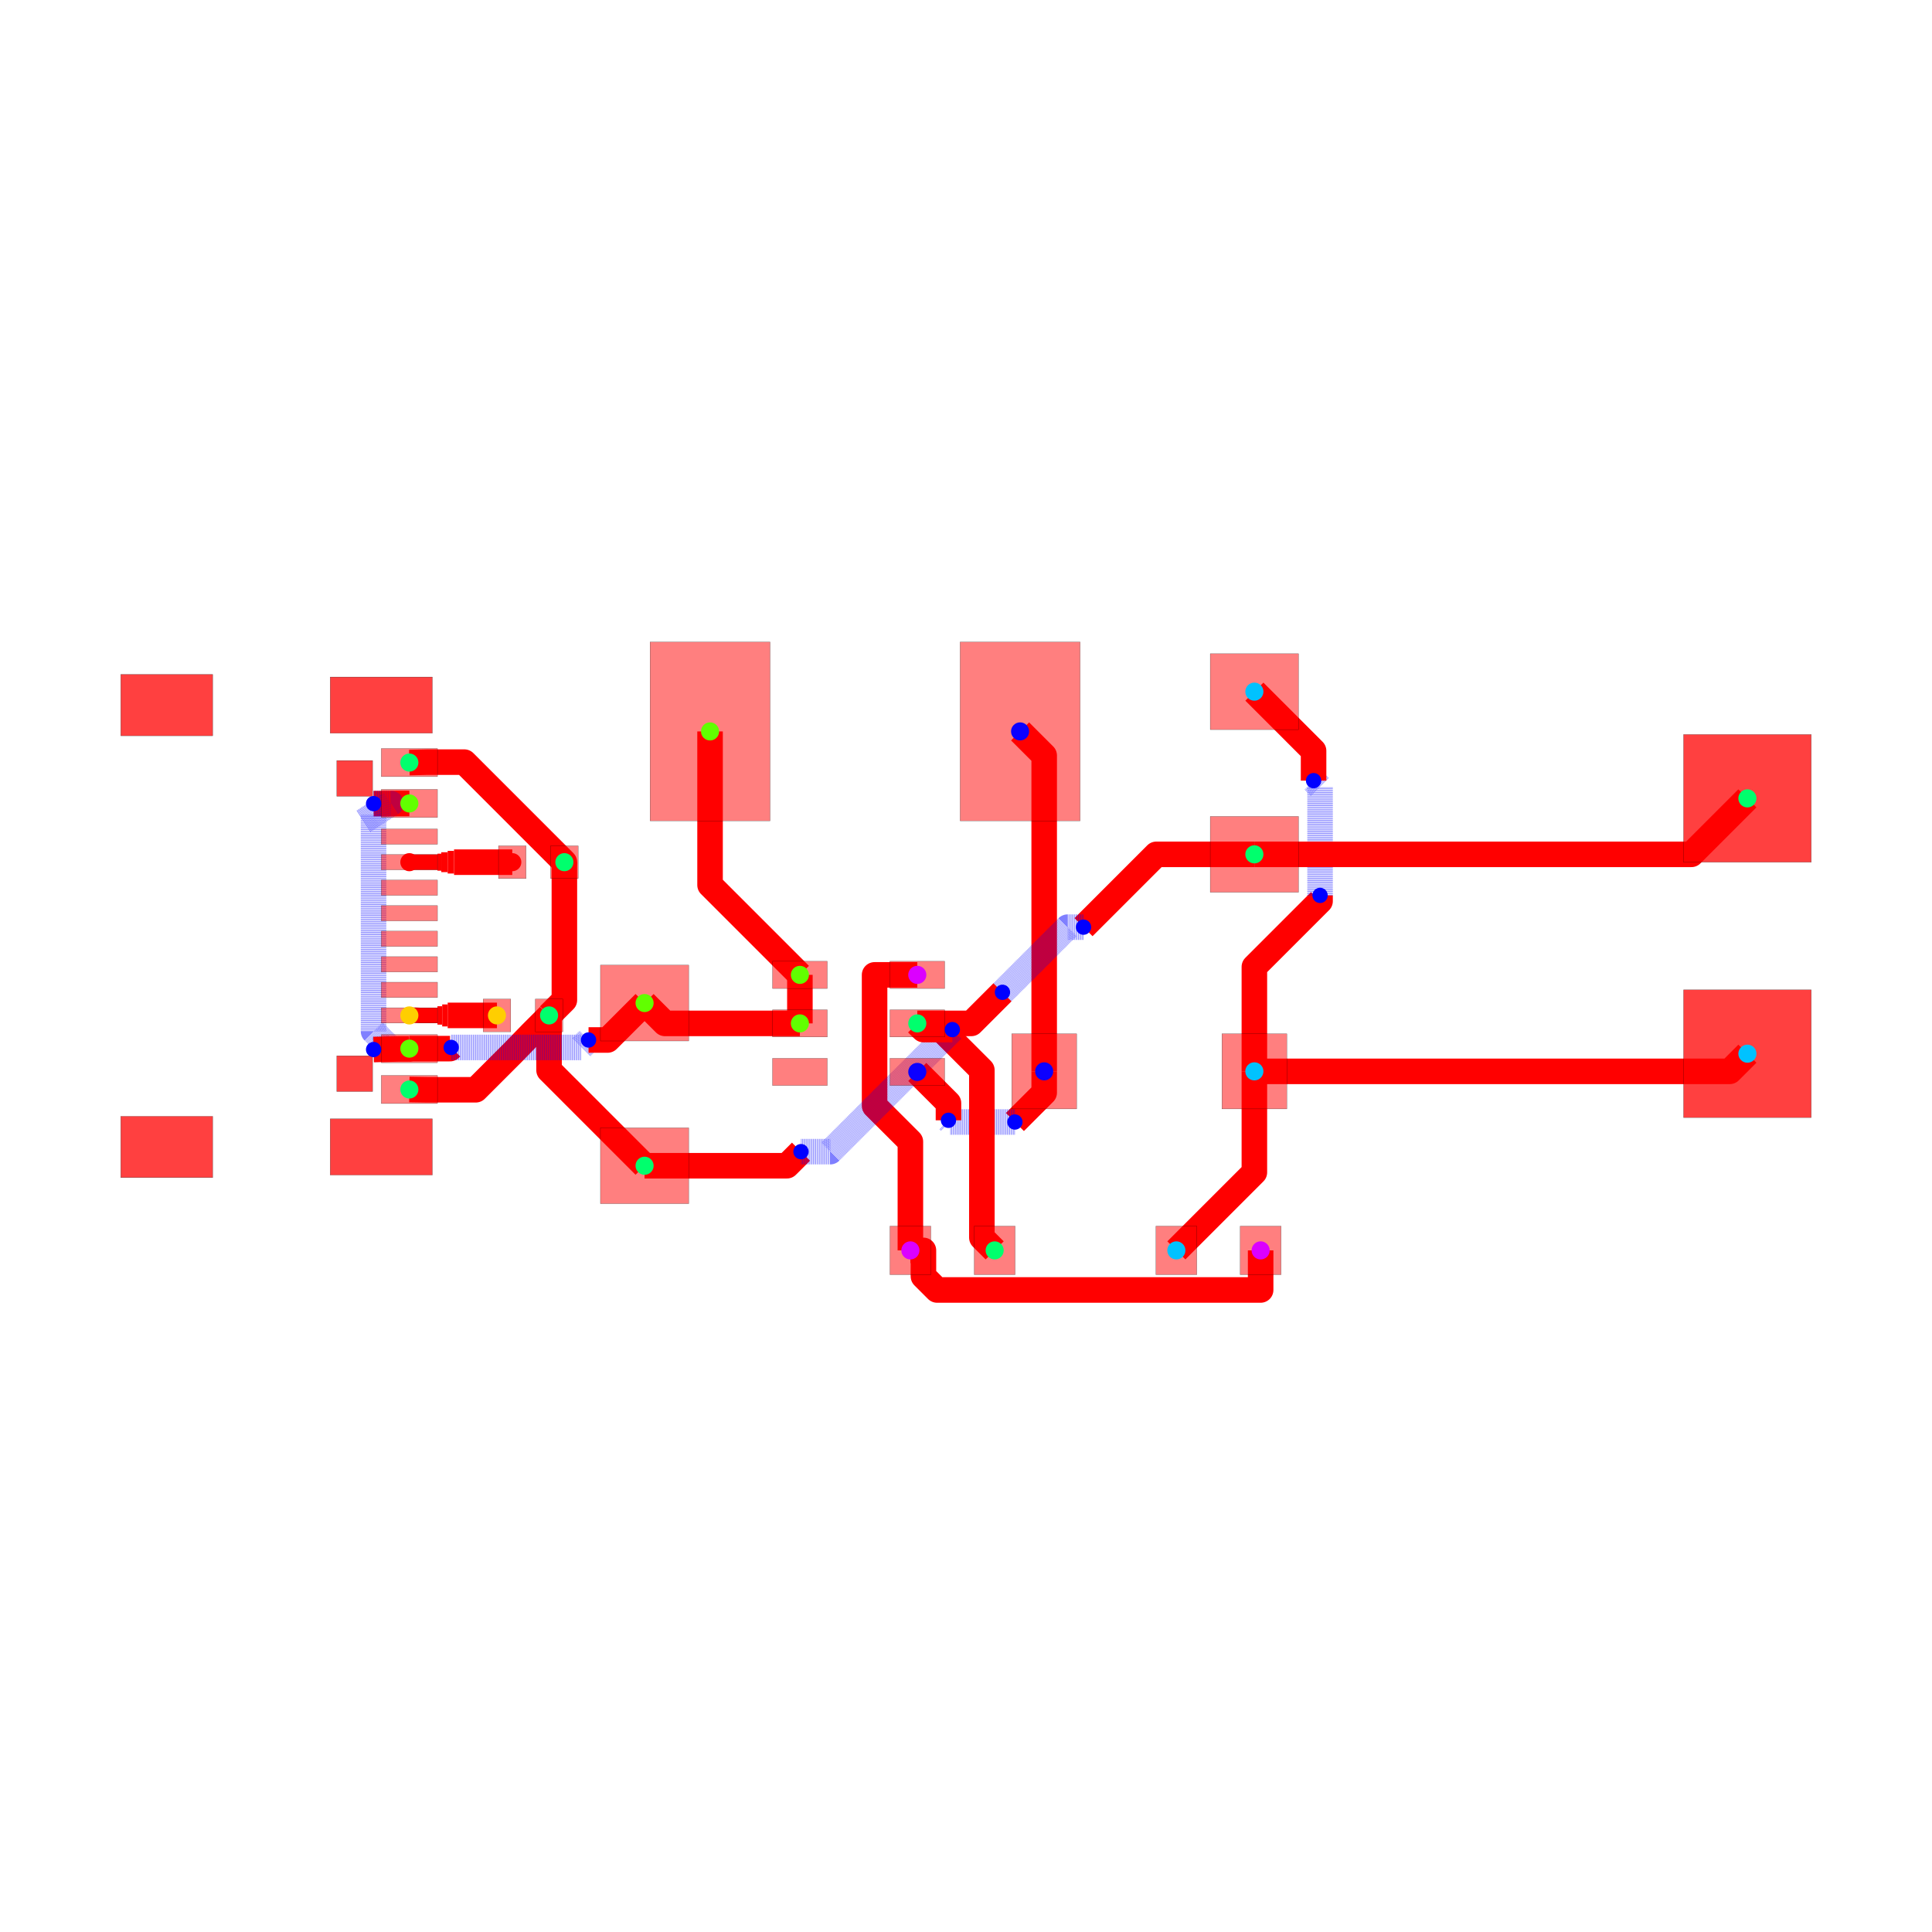
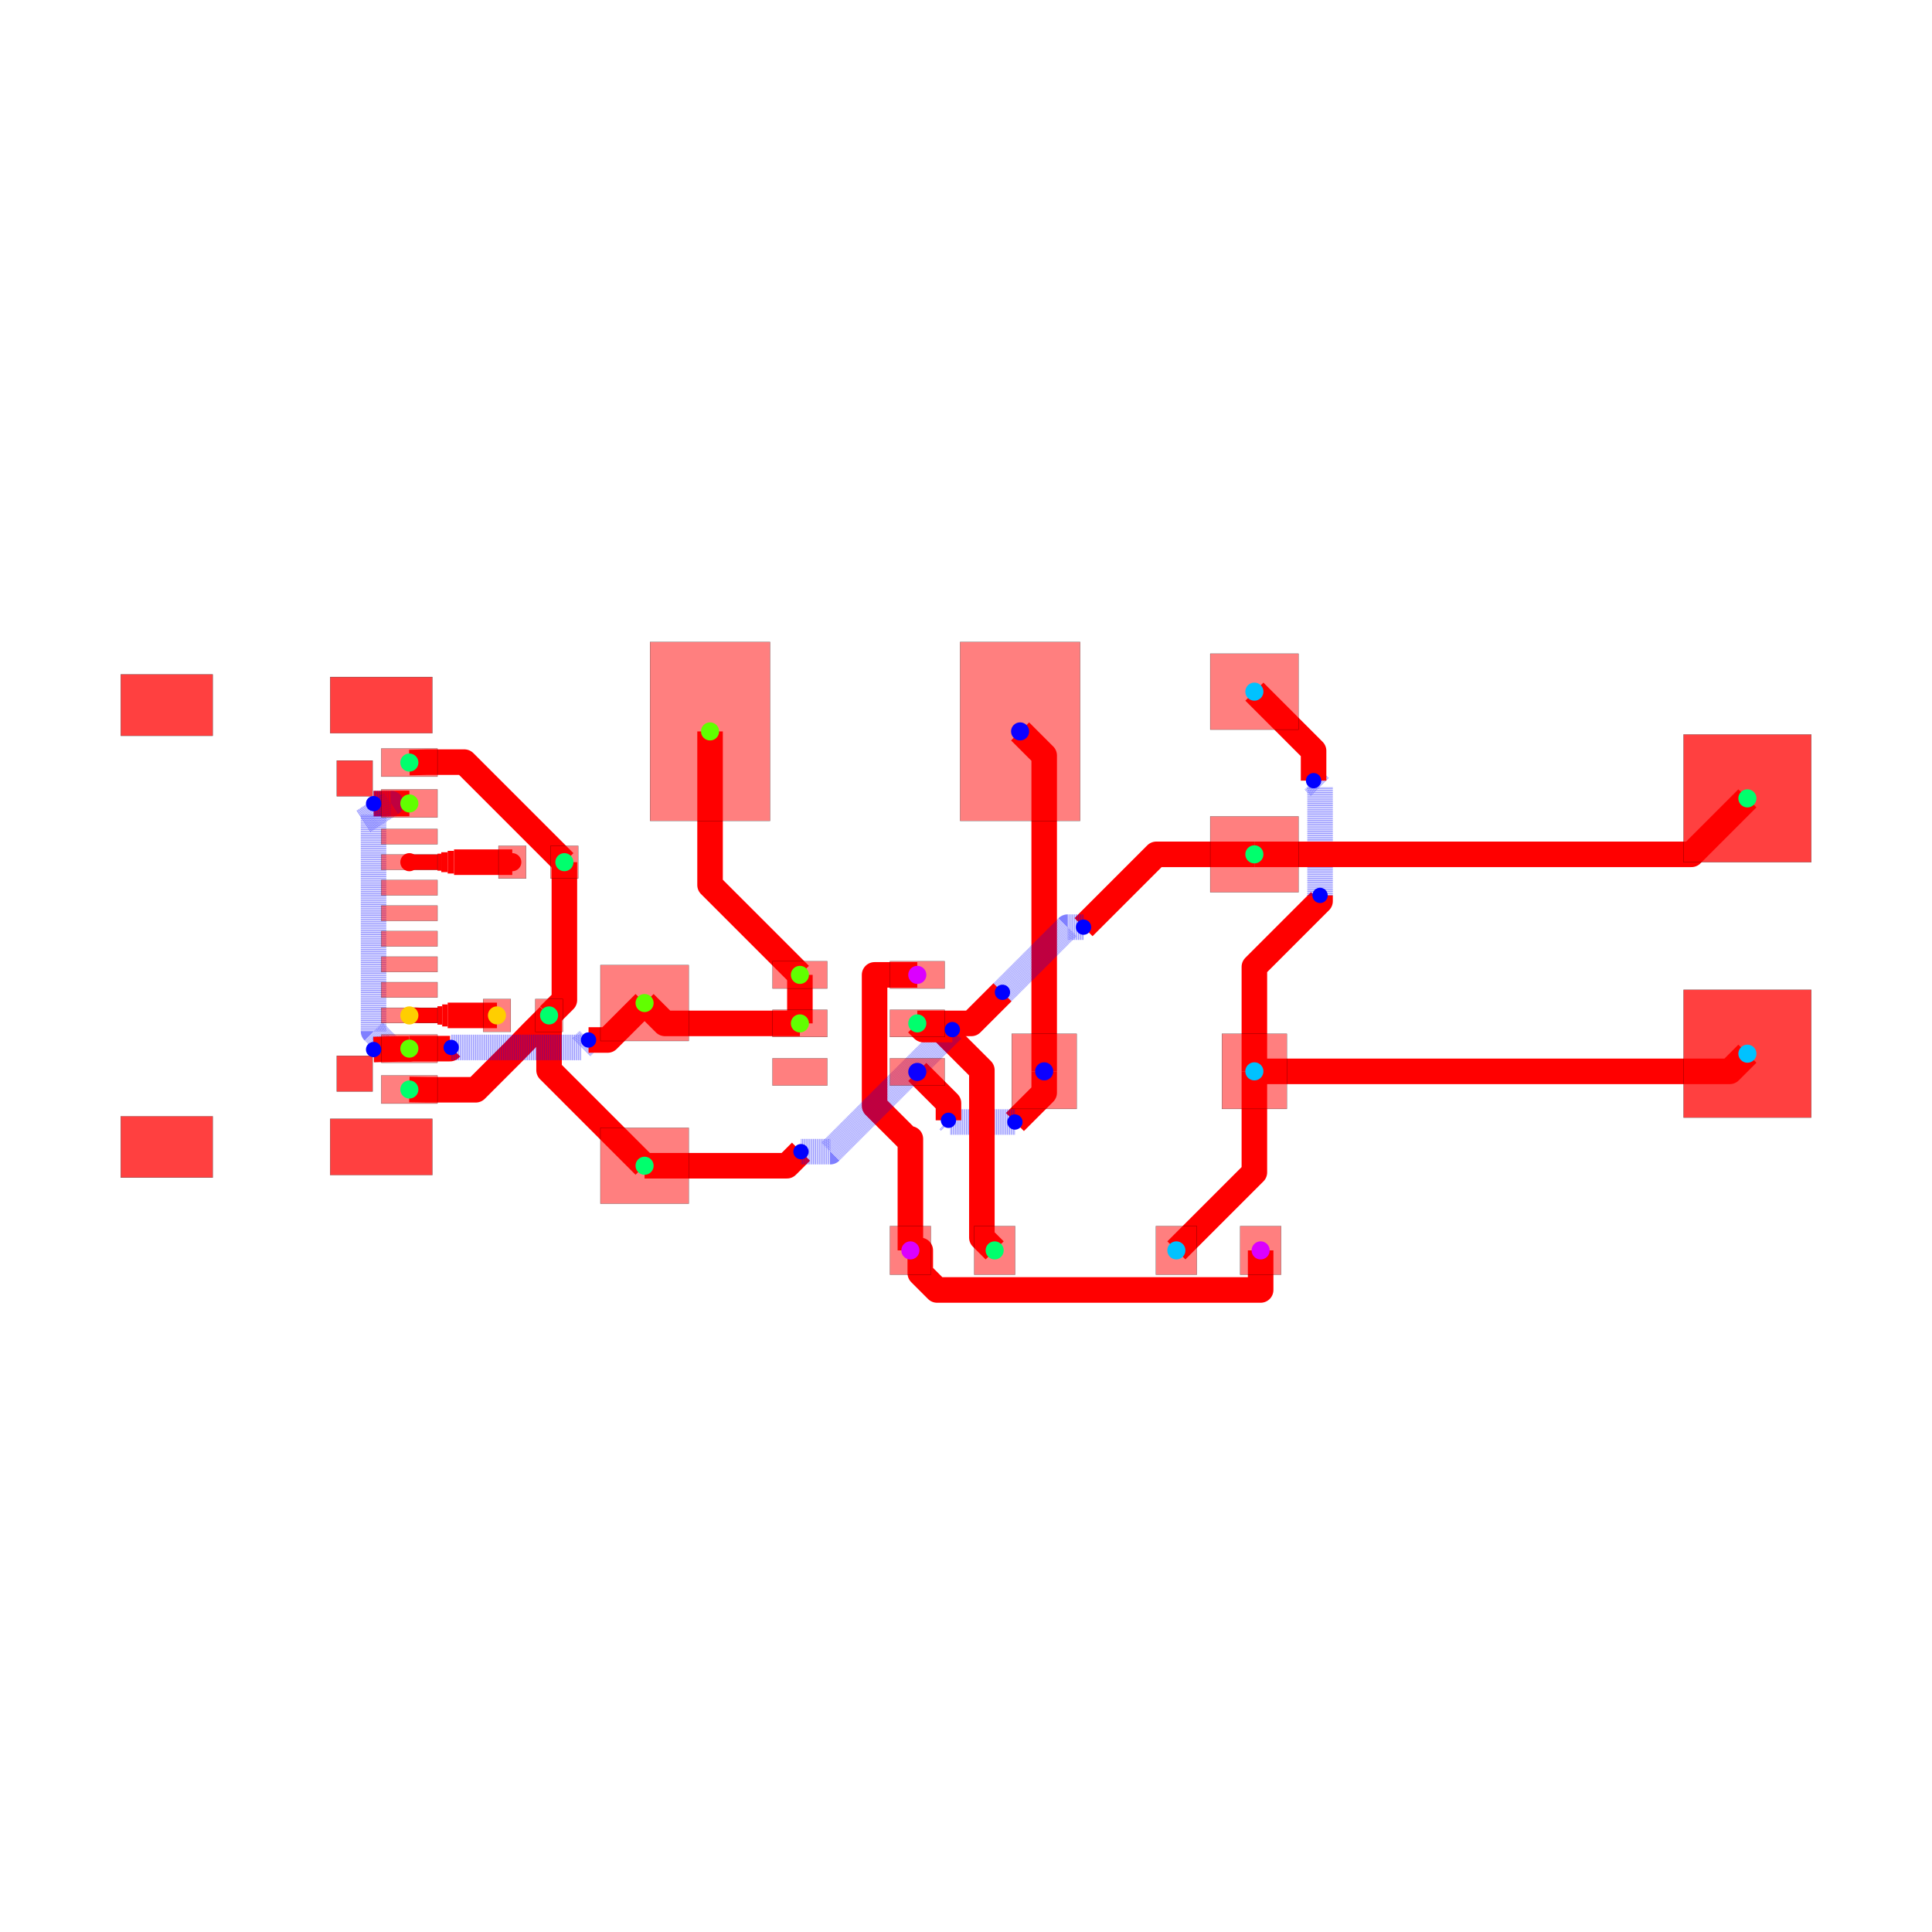
<svg xmlns="http://www.w3.org/2000/svg" width="640" height="640" viewBox="0 0 640 640">
  <rect width="100%" height="100%" fill="white" />
  <g>
-     <polyline data-points="-2.4163099999999993,-6.35 -2.4163099999999993,-4.220707966101015 -3.1171784999999983,-3.5198394661010166 -3.1171784999999983,-0.9563099999999993 -2.2811739999999983,-0.9563099999999993" data-type="line" data-label="" points="301.577,414.207 301.577,378.178 289.717,366.318 289.717,322.941 303.863,322.941" fill="none" stroke="red" stroke-linejoin="round" stroke-width="8.46" />
-   </g>
-   <g>
-     <polyline data-points="-2.4163099999999993,-6.35 -2.1607790344158784,-6.35 -2.1607790344158784,-6.857875555067919 -1.8936535894837974,-7.125000999999999 -0.13585696420884297,-7.125000999999999 2.1140009621638205,-7.125000999999999 4.440690000000002,-7.125000999999999 4.440690000000002,-6.35" data-type="line" data-label="" points="301.577,414.207 305.9,414.207 305.9,422.801 310.42,427.321 340.164,427.321 378.234,427.321 417.604,427.321 417.604,414.207" fill="none" stroke="red" stroke-linejoin="round" stroke-width="8.46" />
+     <polyline data-points="-2.4163099999999993,-6.35 -2.4163099999999993,-4.167296546130274 -2.469721419970741,-4.167296546130274 -3.1171784999999983,-3.5198394661010166 -3.1171784999999983,-0.9563099999999993 -2.2811739999999983,-0.9563099999999993" data-type="line" data-label="" points="301.577,414.207 301.577,377.274 300.673,377.274 289.717,366.318 289.717,322.941 303.863,322.941" fill="none" stroke="red" stroke-linejoin="round" stroke-width="8.46" />
+   </g>
+   <g>
+     <polyline data-points="-2.4163099999999993,-6.35 -2.222683971012965,-6.35 -2.222683971012965,-6.7959706184708315 -1.8936535894837974,-7.125000999999999 -0.13585696420884297,-7.125000999999999 2.1140009621638205,-7.125000999999999 4.440690000000002,-7.125000999999999 4.440690000000002,-6.35" data-type="line" data-label="" points="301.577,414.207 304.853,414.207 304.853,421.754 310.42,427.321 340.164,427.321 378.234,427.321 417.604,427.321 417.604,414.207" fill="none" stroke="red" stroke-linejoin="round" stroke-width="8.46" />
  </g>
  <g>
    <polyline data-points="0.20320000000000205,-2.8447999999999993 0.20320000000000205,-3.2633993543990125 -0.37026397174679476,-3.836863326145809" data-type="line" data-label="" points="345.901,354.896 345.901,361.979 336.198,371.683" fill="none" stroke="red" stroke-linejoin="round" stroke-width="8.46" />
  </g>
  <g>
    <polyline data-points="-0.37026397174679476,-3.836863326145809 -1.636860676071799,-3.836863326145809 -1.6707240022176082,-3.803" data-type="line" data-label="" points="336.198,371.683 314.766,371.683 314.193,371.11" fill="none" stroke="rgba(0,0,255,0.5)" stroke-linejoin="round" stroke-width="8.46" stroke-dasharray="0.2 0.2" />
  </g>
  <g>
    <polyline data-points="-1.6707240022176082,-3.803 -1.6707240022176082,-3.466679997782389 -2.2811739999999983,-2.856229999999999" data-type="line" data-label="" points="314.193,371.11 314.193,365.419 303.863,355.089" fill="none" stroke="red" stroke-linejoin="round" stroke-width="8.46" />
  </g>
  <g>
    <polyline data-points="0.20320000000000205,-2.8447999999999993 0.20320000000000205,3.3384489999999998 -0.2683509999999987,3.8100000000000005" data-type="line" data-label="" points="345.901,354.896 345.901,250.269 337.922,242.29" fill="none" stroke="red" stroke-linejoin="round" stroke-width="8.46" />
  </g>
  <g>
    <polyline data-points="4.318000000000001,-2.8447999999999993 4.318000000000001,-4.822690000000001 2.7906900000000023,-6.35" data-type="line" data-label="" points="415.528,354.896 415.528,388.364 389.684,414.207" fill="none" stroke="red" stroke-linejoin="round" stroke-width="8.46" />
  </g>
  <g>
    <polyline data-points="4.318000000000001,-2.8447999999999993 4.318000000000001,-0.7987952881389204 5.604,0.4872047118610783 5.604,0.6" data-type="line" data-label="" points="415.528,354.896 415.528,320.276 437.288,298.515 437.288,296.607" fill="none" stroke="red" stroke-linejoin="round" stroke-width="8.46" />
  </g>
  <g>
    <polyline data-points="5.604,0.6 5.604,2.7190000000000003 5.477,2.846" data-type="line" data-label="" points="437.288,296.607 437.288,260.751 435.139,258.602" fill="none" stroke="rgba(0,0,255,0.5)" stroke-linejoin="round" stroke-width="8.46" stroke-dasharray="0.2 0.2" />
  </g>
  <g>
    <polyline data-points="5.477,2.846 5.477,3.4295100000000005 4.3180000000000005,4.58851" data-type="line" data-label="" points="435.139,258.602 435.139,248.729 415.528,229.117" fill="none" stroke="red" stroke-linejoin="round" stroke-width="8.46" />
  </g>
  <g>
    <polyline data-points="4.318000000000001,-2.8447999999999993 13.62456,-2.8447999999999993 13.97,-2.49936" data-type="line" data-label="" points="415.528,354.896 573.004,354.896 578.849,349.051" fill="none" stroke="red" stroke-linejoin="round" stroke-width="8.46" />
  </g>
  <g>
    <polyline data-points="-9.19,1.25 -9.19,-1.4499999999999993 -9.49,-1.75" data-type="line" data-label="" points="186.959,285.608 186.959,331.295 181.883,336.371" fill="none" stroke="red" stroke-linejoin="round" stroke-width="8.46" />
  </g>
  <g>
-     <polyline data-points="-9.49,-1.75 -9.49,-1.760171326659468 -9.835780921179346,-2.1059522478388137 -10.186784375432005,-2.467280652292972 -10.92509717130779,-3.2055934481687576 -11.875848026197898,-3.2055934481687576 -12.22497245,-3.200019" data-type="line" data-label="" points="181.883,336.371 181.883,336.543 176.032,342.394 170.093,348.508 157.6,361.001 141.512,361.001 135.604,360.907" fill="none" stroke="red" stroke-linejoin="round" stroke-width="8.46" />
+     <polyline data-points="-9.49,-1.75 -9.49,-1.7601818136169047 -9.490010486957438,-1.7601818136169047 -9.835780921179346,-2.1059522478388137 -10.186784375432005,-2.467280652292972 -10.925078197295438,-3.2055744741564043 -11.877036357478332,-3.2055744741564043 -12.22497245,-3.200019" data-type="line" data-label="" points="181.883,336.371 181.883,336.543 181.883,336.543 176.032,342.394 170.093,348.508 157.6,361.001 141.492,361.001 135.604,360.907" fill="none" stroke="red" stroke-linejoin="round" stroke-width="8.46" />
  </g>
  <g>
    <polyline data-points="-9.49,-1.75 -9.49,-2.8226499999999968 -7.619999999999997,-4.6926499999999995" data-type="line" data-label="" points="181.883,336.371 181.883,354.521 213.525,386.164" fill="none" stroke="red" stroke-linejoin="round" stroke-width="8.46" />
  </g>
  <g>
-     <polyline data-points="-9.19,1.25 -9.543553390593273,1.6035533905932737 -9.19,1.25 -9.897106781186547,1.9571067811865475 -11.148573719759366,3.2085737197593653 -11.877507147450707,3.2085737197593653 -12.22497245,3.200019" data-type="line" data-label="" points="186.959,285.608 180.977,279.626 186.959,285.608 174.994,273.643 153.818,252.467 141.484,252.467 135.604,252.612" fill="none" stroke="red" stroke-linejoin="round" stroke-width="8.46" />
-   </g>
-   <g>
-     <polyline data-points="-0.7663099999999996,-6.35 -1.0168890744524879,-6.099420925547511 -1.0168890744524879,-2.8212888312577116 -1.8527940345432499,-1.9853838711669498 -2.2020601288330477,-1.9853838711669498 -2.2811739999999983,-1.9062699999999992" data-type="line" data-label="" points="329.496,414.207 325.256,409.967 325.256,354.498 311.112,340.354 305.202,340.354 303.863,339.015" fill="none" stroke="red" stroke-linejoin="round" stroke-width="8.46" />
+     <polyline data-points="-9.19,1.25 -9.542987931352021,1.6029879313520219 -9.897106781186547,1.9571067811865475 -11.148568188462647,3.208568188462648 -11.877731810998032,3.208568188462648 -12.22497245,3.200019" data-type="line" data-label="" points="186.959,285.608 180.986,279.635 174.994,273.643 153.818,252.467 141.48,252.467 135.604,252.612" fill="none" stroke="red" stroke-linejoin="round" stroke-width="8.46" />
+   </g>
+   <g>
+     <polyline data-points="-0.7663099999999996,-6.35 -1.0168890744524879,-6.099420925547511 -1.0168890744524879,-2.8212888312577116 -1.825817914372223,-2.012359991337976 -2.1750840086620213,-2.012359991337976 -2.2811739999999983,-1.9062699999999992" data-type="line" data-label="" points="329.496,414.207 325.256,409.967 325.256,354.498 311.568,340.81 305.658,340.81 303.863,339.015" fill="none" stroke="red" stroke-linejoin="round" stroke-width="8.46" />
  </g>
  <g>
    <polyline data-points="-7.619999999999997,-4.6926499999999995 -4.83365,-4.6926499999999995 -4.558,-4.417" data-type="line" data-label="" points="213.525,386.164 260.673,386.164 265.337,381.499" fill="none" stroke="red" stroke-linejoin="round" stroke-width="8.46" />
  </g>
  <g>
    <polyline data-points="-4.558,-4.417 -3.9844355332539494,-4.417 -1.5951691133325538,-2.0277335800786043" data-type="line" data-label="" points="265.337,381.499 275.042,381.499 315.471,341.071" fill="none" stroke="rgba(0,0,255,0.5)" stroke-linejoin="round" stroke-width="8.46" stroke-dasharray="0.2 0.2" />
  </g>
  <g>
    <polyline data-points="-1.5951691133325538,-2.0277335800786043 -2.1597104199213932,-2.0277335800786043 -2.2811739999999983,-1.9062699999999992" data-type="line" data-label="" points="315.471,341.071 305.918,341.071 303.863,339.015" fill="none" stroke="red" stroke-linejoin="round" stroke-width="8.46" />
  </g>
  <g>
    <polyline data-points="4.3180000000000005,1.4033499999999999 2.3983499999999998,1.4033499999999999 0.973,-0.022" data-type="line" data-label="" points="415.528,283.013 383.045,283.013 358.927,307.132" fill="none" stroke="red" stroke-linejoin="round" stroke-width="8.46" />
  </g>
  <g>
    <polyline data-points="0.973,-0.022 0.6617136735477935,-0.022 -0.6139058381929574,-1.297619511740751" data-type="line" data-label="" points="358.927,307.132 353.66,307.132 332.075,328.716" fill="none" stroke="rgba(0,0,255,0.5)" stroke-linejoin="round" stroke-width="8.46" stroke-dasharray="0.2 0.2" />
  </g>
  <g>
    <polyline data-points="-0.6139058381929574,-1.297619511740751 -1.2225563264522057,-1.9062699999999992 -2.2811739999999983,-1.9062699999999992" data-type="line" data-label="" points="332.075,328.716 321.776,339.015 303.863,339.015" fill="none" stroke="red" stroke-linejoin="round" stroke-width="8.46" />
  </g>
  <g>
    <polyline data-points="4.3180000000000005,1.4033499999999999 12.873990000000001,1.4033499999999999 13.97,2.49936" data-type="line" data-label="" points="415.528,283.013 560.303,283.013 578.849,264.468" fill="none" stroke="red" stroke-linejoin="round" stroke-width="8.46" />
  </g>
  <g>
    <polyline data-points="-4.5793659999999985,-1.9062699999999992 -4.5793659999999985,-0.9563099999999991" data-type="line" data-label="" points="264.975,339.015 264.975,322.941" fill="none" stroke="red" stroke-linejoin="round" stroke-width="8.46" />
  </g>
  <g>
    <polyline data-points="-4.5793659999999985,-1.9062699999999992 -7.221219999999998,-1.9062699999999992 -7.619999999999997,-1.5074899999999996" data-type="line" data-label="" points="264.975,339.015 220.273,339.015 213.525,332.267" fill="none" stroke="red" stroke-linejoin="round" stroke-width="8.46" />
  </g>
  <g>
-     <polyline data-points="-12.22497245,-2.400173 -11.475019120471217,-2.400173 -11.429173,-2.400173 -11.406,-2.377" data-type="line" data-label="" points="135.604,347.373 148.294,347.373 149.07,347.373 149.462,346.98" fill="none" stroke="red" stroke-linejoin="round" stroke-width="8.46" />
+     <polyline data-points="-12.22497245,-2.400173 -11.474972450221301,-2.400173 -11.429173,-2.400173 -11.406,-2.377" data-type="line" data-label="" points="135.604,347.373 148.295,347.373 149.07,347.373 149.462,346.98" fill="none" stroke="red" stroke-linejoin="round" stroke-width="8.46" />
  </g>
  <g>
    <polyline data-points="-11.406,-2.377 -8.863,-2.377 -8.717,-2.231" data-type="line" data-label="" points="149.462,346.98 192.492,346.98 194.963,344.51" fill="none" stroke="rgba(0,0,255,0.5)" stroke-linejoin="round" stroke-width="8.46" stroke-dasharray="0.2 0.2" />
  </g>
  <g>
    <polyline data-points="-8.717,-2.231 -8.343509999999998,-2.231 -7.619999999999997,-1.5074899999999996" data-type="line" data-label="" points="194.963,344.51 201.283,344.51 213.525,332.267" fill="none" stroke="red" stroke-linejoin="round" stroke-width="8.46" />
  </g>
  <g>
    <polyline data-points="-12.22497245,2.399919 -12.473776634794818,2.399919 -12.474969603634491,2.3987260311603267 -12.924973033671547,2.3965786464322383" data-type="line" data-label="" points="135.604,266.15 131.394,266.15 131.374,266.171 123.76,266.207" fill="none" stroke="red" stroke-linejoin="round" stroke-width="8.46" />
  </g>
  <g>
    <polyline data-points="-12.924973033671547,2.3965786464322383 -12.583564834999429,2.398207822351658 -13.126597282207788,2.047954884475898 -12.925851832778736,2.1774345938177166 -12.925851832778736,-2.0631029721644865 -12.601222841760492,-2.3877319631827305 -12.924972349999999,-2.4178678535760527" data-type="line" data-label="" points="123.76,266.207 129.537,266.179 120.348,272.106 123.745,269.915 123.745,341.669 129.238,347.162 123.76,347.672" fill="none" stroke="rgba(0,0,255,0.5)" stroke-linejoin="round" stroke-width="8.46" stroke-dasharray="0.2 0.2" />
  </g>
  <g>
    <polyline data-points="-12.924972349999999,-2.4178678535760527 -12.425916003500117,-2.405252524663127 -12.230051974663127,-2.405252524663127 -12.22497245,-2.400173" data-type="line" data-label="" points="123.76,347.672 132.204,347.459 135.518,347.459 135.604,347.373" fill="none" stroke="red" stroke-linejoin="round" stroke-width="8.46" />
  </g>
  <g>
    <polyline data-points="-6.338188999999998,3.8100000000000005 -6.338188999999998,0.8025130000000005 -4.5793659999999985,-0.9563099999999991" data-type="line" data-label="" points="235.214,242.29 235.214,293.18 264.975,322.941" fill="none" stroke="red" stroke-linejoin="round" stroke-width="8.46" />
  </g>
  <g>
    <polyline data-points="-10.51,-1.75 -11.3675,-1.75 -11.4746875,-1.75" data-type="line" data-label="" points="164.623,336.371 150.114,336.371 148.3,336.371" fill="none" stroke="red" stroke-linejoin="round" stroke-width="8.46" />
  </g>
  <g>
    <polyline data-points="-11.4746875,-1.75 -11.581875,-1.75" data-type="line" data-label="" points="148.3,336.371 146.486,336.371" fill="none" stroke="red" stroke-linejoin="round" stroke-width="7.281" />
  </g>
  <g>
    <polyline data-points="-11.581875,-1.75 -11.6750011,-1.75" data-type="line" data-label="" points="146.486,336.371 144.91,336.371" fill="none" stroke="red" stroke-linejoin="round" stroke-width="6.101" />
  </g>
  <g>
    <polyline data-points="-11.6750011,-1.75 -11.6890625,-1.75 -11.79625,-1.75 -11.903437499999999,-1.75 -12.010625,-1.75 -12.116234471522043,-1.744950253601316 -12.225,-1.75 -12.22497245,-1.7501869999999997" data-type="line" data-label="" points="144.91,336.371 144.673,336.371 142.859,336.371 141.045,336.371 139.231,336.371 137.444,336.286 135.604,336.371 135.604,336.374" fill="none" stroke="red" stroke-linejoin="round" stroke-width="5.076" />
  </g>
  <g>
    <polyline data-points="-10.209999999999999,1.25 -11.225,1.25 -11.35,1.25" data-type="line" data-label="" points="169.7,285.608 152.525,285.608 150.41,285.608" fill="none" stroke="red" stroke-linejoin="round" stroke-width="8.46" />
  </g>
  <g>
    <polyline data-points="-11.35,1.25 -11.475,1.25" data-type="line" data-label="" points="150.41,285.608 148.295,285.608" fill="none" stroke="red" stroke-linejoin="round" stroke-width="7.52" />
  </g>
  <g>
    <polyline data-points="-11.475,1.25 -11.6,1.25" data-type="line" data-label="" points="148.295,285.608 146.18,285.608" fill="none" stroke="red" stroke-linejoin="round" stroke-width="6.58" />
  </g>
  <g>
    <polyline data-points="-11.6,1.25 -11.6750011,1.25" data-type="line" data-label="" points="146.18,285.608 144.91,285.608" fill="none" stroke="red" stroke-linejoin="round" stroke-width="5.64" />
  </g>
  <g>
    <polyline data-points="-11.6750011,1.25 -11.725,1.25 -11.85,1.25 -11.975,1.25 -12.1,1.25 -12.225,1.25 -12.22497245,1.2498070000000001" data-type="line" data-label="" points="144.91,285.608 144.064,285.608 141.949,285.608 139.834,285.608 137.719,285.608 135.604,285.608 135.604,285.611" fill="none" stroke="red" stroke-linejoin="round" stroke-width="5.076" />
  </g>
  <g>
    <rect data-type="rect" data-label="top source_net_1" data-x="-12.22497245" data-y="3.200019" x="126.298" y="247.958" width="18.613" height="9.307" fill="rgba(255,0,0,0.5)" stroke="black" stroke-width="0.059" />
  </g>
  <g>
    <rect data-type="rect" data-label="top source_net_0" data-x="-12.22497245" data-y="2.399919" x="126.298" y="261.497" width="18.613" height="9.307" fill="rgba(255,0,0,0.5)" stroke="black" stroke-width="0.059" />
  </g>
  <g>
    <rect data-type="rect" data-label="top" data-x="-12.22497245" data-y="1.7499330000000002" x="126.298" y="274.611" width="18.613" height="5.076" fill="rgba(255,0,0,0.5)" stroke="black" stroke-width="0.059" />
  </g>
  <g>
    <rect data-type="rect" data-label="top source_trace_4" data-x="-12.22497245" data-y="1.2498070000000001" x="126.298" y="283.073" width="18.613" height="5.076" fill="rgba(255,0,0,0.5)" stroke="black" stroke-width="0.059" />
  </g>
  <g>
    <rect data-type="rect" data-label="top" data-x="-12.22497245" data-y="0.7499350000000001" x="126.298" y="291.532" width="18.613" height="5.076" fill="rgba(255,0,0,0.5)" stroke="black" stroke-width="0.059" />
  </g>
  <g>
    <rect data-type="rect" data-label="top" data-x="-12.22497245" data-y="0.2500630000000001" x="126.298" y="299.99" width="18.613" height="5.076" fill="rgba(255,0,0,0.5)" stroke="black" stroke-width="0.059" />
  </g>
  <g>
    <rect data-type="rect" data-label="top" data-x="-12.22497245" data-y="-0.25006299999999987" x="126.298" y="308.452" width="18.613" height="5.076" fill="rgba(255,0,0,0.5)" stroke="black" stroke-width="0.059" />
  </g>
  <g>
    <rect data-type="rect" data-label="top" data-x="-12.22497245" data-y="-0.7499349999999999" x="126.298" y="316.911" width="18.613" height="5.076" fill="rgba(255,0,0,0.5)" stroke="black" stroke-width="0.059" />
  </g>
  <g>
    <rect data-type="rect" data-label="top" data-x="-12.22497245" data-y="-1.2500609999999999" x="126.298" y="325.373" width="18.613" height="5.076" fill="rgba(255,0,0,0.5)" stroke="black" stroke-width="0.059" />
  </g>
  <g>
    <rect data-type="rect" data-label="top source_trace_6" data-x="-12.22497245" data-y="-1.7501869999999997" x="126.298" y="333.836" width="18.613" height="5.076" fill="rgba(255,0,0,0.5)" stroke="black" stroke-width="0.059" />
  </g>
  <g>
    <rect data-type="rect" data-label="top source_net_0" data-x="-12.22497245" data-y="-2.400173" x="126.298" y="342.719" width="18.613" height="9.307" fill="rgba(255,0,0,0.5)" stroke="black" stroke-width="0.059" />
  </g>
  <g>
    <rect data-type="rect" data-label="top source_net_1" data-x="-12.22497245" data-y="-3.200019" x="126.298" y="356.253" width="18.613" height="9.307" fill="rgba(255,0,0,0.5)" stroke="black" stroke-width="0.059" />
  </g>
  <g>
    <rect data-type="rect" data-label="top source_trace_4" data-x="-10.209999999999999" data-y="1.25" x="165.131" y="280.193" width="9.137" height="10.829" fill="rgba(255,0,0,0.5)" stroke="black" stroke-width="0.059" />
  </g>
  <g>
    <rect data-type="rect" data-label="top source_net_1" data-x="-9.19" data-y="1.25" x="182.39" y="280.193" width="9.137" height="10.829" fill="rgba(255,0,0,0.5)" stroke="black" stroke-width="0.059" />
  </g>
  <g>
    <rect data-type="rect" data-label="top source_trace_6" data-x="-10.51" data-y="-1.75" x="160.055" y="330.956" width="9.137" height="10.829" fill="rgba(255,0,0,0.5)" stroke="black" stroke-width="0.059" />
  </g>
  <g>
    <rect data-type="rect" data-label="top source_net_1" data-x="-9.49" data-y="-1.75" x="177.314" y="330.956" width="9.137" height="10.829" fill="rgba(255,0,0,0.5)" stroke="black" stroke-width="0.059" />
  </g>
  <g>
    <rect data-type="rect" data-label="top source_net_3" data-x="-2.2811739999999983" data-y="-2.856229999999999" x="294.793" y="350.588" width="18.139" height="9.002" fill="rgba(255,0,0,0.5)" stroke="black" stroke-width="0.059" />
  </g>
  <g>
    <rect data-type="rect" data-label="top source_net_1" data-x="-2.2811739999999983" data-y="-1.9062699999999992" x="294.793" y="334.514" width="18.139" height="9.002" fill="rgba(255,0,0,0.5)" stroke="black" stroke-width="0.059" />
  </g>
  <g>
    <rect data-type="rect" data-label="top source_net_4" data-x="-2.2811739999999983" data-y="-0.9563099999999993" x="294.793" y="318.44" width="18.139" height="9.002" fill="rgba(255,0,0,0.5)" stroke="black" stroke-width="0.059" />
  </g>
  <g>
    <rect data-type="rect" data-label="top source_net_0" data-x="-4.5793659999999985" data-y="-0.9563099999999991" x="255.906" y="318.44" width="18.139" height="9.002" fill="rgba(255,0,0,0.5)" stroke="black" stroke-width="0.059" />
  </g>
  <g>
    <rect data-type="rect" data-label="top source_net_0" data-x="-4.5793659999999985" data-y="-1.9062699999999992" x="255.906" y="334.514" width="18.139" height="9.002" fill="rgba(255,0,0,0.5)" stroke="black" stroke-width="0.059" />
  </g>
  <g>
    <rect data-type="rect" data-label="top" data-x="-4.5793659999999985" data-y="-2.856229999999999" x="255.906" y="350.588" width="18.139" height="9.002" fill="rgba(255,0,0,0.5)" stroke="black" stroke-width="0.059" />
  </g>
  <g>
    <rect data-type="rect" data-label="top source_net_0" data-x="-6.338188999999998" data-y="3.8100000000000005" x="215.332" y="212.679" width="39.764" height="59.223" fill="rgba(255,0,0,0.5)" stroke="black" stroke-width="0.059" />
  </g>
  <g>
    <rect data-type="rect" data-label="top source_net_3" data-x="-0.2683509999999987" data-y="3.8100000000000005" x="318.04" y="212.679" width="39.764" height="59.223" fill="rgba(255,0,0,0.5)" stroke="black" stroke-width="0.059" />
  </g>
  <g>
    <rect data-type="rect" data-label="top source_net_3" data-x="0.20320000000000205" data-y="-2.8447999999999993" x="335.156" y="342.451" width="21.49" height="24.891" fill="rgba(255,0,0,0.5)" stroke="black" stroke-width="0.059" />
  </g>
  <g>
    <rect data-type="rect" data-label="top source_net_2" data-x="4.318000000000001" data-y="-2.8447999999999993" x="404.783" y="342.451" width="21.49" height="24.891" fill="rgba(255,0,0,0.5)" stroke="black" stroke-width="0.059" />
  </g>
  <g>
    <rect data-type="rect" data-label="top source_net_1" data-x="-7.619999999999997" data-y="-4.6926499999999995" x="198.905" y="373.6" width="29.239" height="25.128" fill="rgba(255,0,0,0.5)" stroke="black" stroke-width="0.059" />
  </g>
  <g>
    <rect data-type="rect" data-label="top source_net_0" data-x="-7.619999999999997" data-y="-1.5074899999999996" x="198.905" y="319.704" width="29.239" height="25.128" fill="rgba(255,0,0,0.5)" stroke="black" stroke-width="0.059" />
  </g>
  <g>
    <rect data-type="rect" data-label="top source_net_1" data-x="4.3180000000000005" data-y="1.4033499999999999" x="400.908" y="270.449" width="29.239" height="25.128" fill="rgba(255,0,0,0.5)" stroke="black" stroke-width="0.059" />
  </g>
  <g>
    <rect data-type="rect" data-label="top source_net_2" data-x="4.3180000000000005" data-y="4.58851" x="400.908" y="216.553" width="29.239" height="25.128" fill="rgba(255,0,0,0.5)" stroke="black" stroke-width="0.059" />
  </g>
  <g>
    <rect data-type="rect" data-label="top source_net_2" data-x="2.7906900000000023" data-y="-6.35" x="382.916" y="406.17" width="13.537" height="16.075" fill="rgba(255,0,0,0.5)" stroke="black" stroke-width="0.059" />
  </g>
  <g>
    <rect data-type="rect" data-label="top source_net_4" data-x="4.440690000000002" data-y="-6.35" x="410.835" y="406.17" width="13.537" height="16.075" fill="rgba(255,0,0,0.5)" stroke="black" stroke-width="0.059" />
  </g>
  <g>
    <rect data-type="rect" data-label="top source_net_4" data-x="-2.4163099999999993" data-y="-6.35" x="294.808" y="406.17" width="13.537" height="16.075" fill="rgba(255,0,0,0.5)" stroke="black" stroke-width="0.059" />
  </g>
  <g>
    <rect data-type="rect" data-label="top source_net_1" data-x="-0.7663099999999996" data-y="-6.35" x="322.728" y="406.17" width="13.537" height="16.075" fill="rgba(255,0,0,0.5)" stroke="black" stroke-width="0.059" />
  </g>
  <g>
    <rect data-type="rect" data-label="top bottom" data-x="-12.77488245" data-y="4.324985" data-ccw-rotation-degrees="270" x="116.993" y="216.655" width="18.613" height="33.842" fill="rgba(255,0,0,0.75)" stroke="black" stroke-width="0.059" transform="rotate(90 126.2994 233.5763)" />
  </g>
  <g>
    <rect data-type="rect" data-label="top bottom" data-x="-12.77488245" data-y="-4.324985" data-ccw-rotation-degrees="270" x="116.993" y="363.021" width="18.613" height="33.842" fill="rgba(255,0,0,0.75)" stroke="black" stroke-width="0.059" transform="rotate(90 126.2994 379.9423)" />
  </g>
  <g>
    <rect data-type="rect" data-label="top bottom" data-x="-16.97502645" data-y="4.324985" data-ccw-rotation-degrees="270" x="45.076" y="218.347" width="20.305" height="30.458" fill="rgba(255,0,0,0.75)" stroke="black" stroke-width="0.059" transform="rotate(90 55.22885 233.5763)" />
  </g>
  <g>
    <rect data-type="rect" data-label="top bottom" data-x="-16.975026449999998" data-y="-4.324985" data-ccw-rotation-degrees="270" x="45.076" y="364.713" width="20.305" height="30.458" fill="rgba(255,0,0,0.75)" stroke="black" stroke-width="0.059" transform="rotate(90 55.22885 379.9423)" />
  </g>
  <g>
    <rect data-type="rect" data-label="top source_net_2 bottom source_net_2" data-x="13.97" data-y="-2.49936" x="557.698" y="327.9" width="42.302" height="42.302" fill="rgba(255,0,0,0.75)" stroke="black" stroke-width="0.059" />
  </g>
  <g>
    <rect data-type="rect" data-label="top source_net_1 bottom source_net_1" data-x="13.97" data-y="2.49936" x="557.698" y="243.317" width="42.302" height="42.302" fill="rgba(255,0,0,0.75)" stroke="black" stroke-width="0.059" />
  </g>
  <g>
    <rect data-type="rect" data-label="top bottom" data-x="-13.29507445" data-y="2.889885" x="111.575" y="251.937" width="11.845" height="11.845" fill="rgba(255,0,0,0.75)" stroke="black" stroke-width="0.059" />
  </g>
  <g>
    <rect data-type="rect" data-label="top bottom" data-x="-13.29507445" data-y="-2.890139" x="111.575" y="349.741" width="11.845" height="11.845" fill="rgba(255,0,0,0.75)" stroke="black" stroke-width="0.059" />
  </g>
  <circle data-type="circle" data-label="" data-x="-0.37026397174679476" data-y="-3.836863326145809" cx="336.198" cy="371.683" r="2.538" fill="blue" stroke="none" stroke-width="0.059" />
  <circle data-type="circle" data-label="" data-x="-1.6707240022176082" data-y="-3.803" cx="314.193" cy="371.11" r="2.538" fill="blue" stroke="none" stroke-width="0.059" />
  <circle data-type="circle" data-label="" data-x="5.604" data-y="0.6" cx="437.288" cy="296.607" r="2.538" fill="blue" stroke="none" stroke-width="0.059" />
  <circle data-type="circle" data-label="" data-x="5.477" data-y="2.846" cx="435.139" cy="258.602" r="2.538" fill="blue" stroke="none" stroke-width="0.059" />
  <circle data-type="circle" data-label="" data-x="-4.558" data-y="-4.417" cx="265.337" cy="381.499" r="2.538" fill="blue" stroke="none" stroke-width="0.059" />
  <circle data-type="circle" data-label="" data-x="-1.5951691133325538" data-y="-2.0277335800786043" cx="315.471" cy="341.071" r="2.538" fill="blue" stroke="none" stroke-width="0.059" />
  <circle data-type="circle" data-label="" data-x="0.973" data-y="-0.022" cx="358.927" cy="307.132" r="2.538" fill="blue" stroke="none" stroke-width="0.059" />
  <circle data-type="circle" data-label="" data-x="-0.6139058381929574" data-y="-1.297619511740751" cx="332.075" cy="328.716" r="2.538" fill="blue" stroke="none" stroke-width="0.059" />
  <circle data-type="circle" data-label="" data-x="-11.406" data-y="-2.377" cx="149.462" cy="346.98" r="2.538" fill="blue" stroke="none" stroke-width="0.059" />
  <circle data-type="circle" data-label="" data-x="-8.717" data-y="-2.231" cx="194.963" cy="344.51" r="2.538" fill="blue" stroke="none" stroke-width="0.059" />
  <circle data-type="circle" data-label="" data-x="-12.924973033671547" data-y="2.3965786464322383" cx="123.76" cy="266.207" r="2.538" fill="blue" stroke="none" stroke-width="0.059" />
  <circle data-type="circle" data-label="" data-x="-12.924972349999999" data-y="-2.4178678535760527" cx="123.76" cy="347.672" r="2.538" fill="blue" stroke="none" stroke-width="0.059" />
  <g>
    <circle data-type="point" data-label="source_trace_4 source_trace_4 top" data-x="-10.209999999999999" data-y="1.25" cx="169.7" cy="285.608" r="3" fill="hsl(0, 100%, 50%)" />
  </g>
  <g>
    <circle data-type="point" data-label="source_trace_4 source_trace_4 top" data-x="-12.22497245" data-y="1.2498070000000001" cx="135.604" cy="285.611" r="3" fill="hsl(0, 100%, 50%)" />
  </g>
  <g>
    <circle data-type="point" data-label="source_trace_6 source_trace_6 top" data-x="-10.51" data-y="-1.75" cx="164.623" cy="336.371" r="3" fill="hsl(48.571, 100%, 50%)" />
  </g>
  <g>
    <circle data-type="point" data-label="source_trace_6 source_trace_6 top" data-x="-12.22497245" data-y="-1.7501869999999997" cx="135.604" cy="336.374" r="3" fill="hsl(48.571, 100%, 50%)" />
  </g>
  <g>
    <circle data-type="point" data-label="source_net_0 source_net_0 top" data-x="-12.22497245" data-y="2.399919" cx="135.604" cy="266.15" r="3" fill="hsl(97.143, 100%, 50%)" />
  </g>
  <g>
    <circle data-type="point" data-label="source_net_0 source_net_0 top" data-x="-12.22497245" data-y="-2.400173" cx="135.604" cy="347.373" r="3" fill="hsl(97.143, 100%, 50%)" />
  </g>
  <g>
    <circle data-type="point" data-label="source_net_0 source_net_0 top" data-x="-4.5793659999999985" data-y="-0.9563099999999991" cx="264.975" cy="322.941" r="3" fill="hsl(97.143, 100%, 50%)" />
  </g>
  <g>
    <circle data-type="point" data-label="source_net_0 source_net_0 top" data-x="-4.5793659999999985" data-y="-1.9062699999999992" cx="264.975" cy="339.015" r="3" fill="hsl(97.143, 100%, 50%)" />
  </g>
  <g>
    <circle data-type="point" data-label="source_net_0 source_net_0 top" data-x="-6.338188999999998" data-y="3.8100000000000005" cx="235.214" cy="242.29" r="3" fill="hsl(97.143, 100%, 50%)" />
  </g>
  <g>
    <circle data-type="point" data-label="source_net_0 source_net_0 top" data-x="-7.619999999999997" data-y="-1.5074899999999996" cx="213.525" cy="332.267" r="3" fill="hsl(97.143, 100%, 50%)" />
  </g>
  <g>
    <circle data-type="point" data-label="source_net_1 source_net_1 top" data-x="-12.22497245" data-y="3.200019" cx="135.604" cy="252.612" r="3" fill="hsl(145.714, 100%, 50%)" />
  </g>
  <g>
    <circle data-type="point" data-label="source_net_1 source_net_1 top" data-x="-12.22497245" data-y="-3.200019" cx="135.604" cy="360.907" r="3" fill="hsl(145.714, 100%, 50%)" />
  </g>
  <g>
    <circle data-type="point" data-label="source_net_1 source_net_1 top" data-x="-9.19" data-y="1.25" cx="186.959" cy="285.608" r="3" fill="hsl(145.714, 100%, 50%)" />
  </g>
  <g>
    <circle data-type="point" data-label="source_net_1 source_net_1 top" data-x="-9.49" data-y="-1.75" cx="181.883" cy="336.371" r="3" fill="hsl(145.714, 100%, 50%)" />
  </g>
  <g>
    <circle data-type="point" data-label="source_net_1 source_net_1 top" data-x="13.97" data-y="2.49936" cx="578.849" cy="264.468" r="3" fill="hsl(145.714, 100%, 50%)" />
  </g>
  <g>
    <circle data-type="point" data-label="source_net_1 source_net_1 top" data-x="-2.2811739999999983" data-y="-1.9062699999999992" cx="303.863" cy="339.015" r="3" fill="hsl(145.714, 100%, 50%)" />
  </g>
  <g>
    <circle data-type="point" data-label="source_net_1 source_net_1 top" data-x="-7.619999999999997" data-y="-4.6926499999999995" cx="213.525" cy="386.164" r="3" fill="hsl(145.714, 100%, 50%)" />
  </g>
  <g>
    <circle data-type="point" data-label="source_net_1 source_net_1 top" data-x="4.3180000000000005" data-y="1.4033499999999999" cx="415.528" cy="283.013" r="3" fill="hsl(145.714, 100%, 50%)" />
  </g>
  <g>
    <circle data-type="point" data-label="source_net_1 source_net_1 top" data-x="-0.7663099999999996" data-y="-6.35" cx="329.496" cy="414.207" r="3" fill="hsl(145.714, 100%, 50%)" />
  </g>
  <g>
    <circle data-type="point" data-label="source_net_2 source_net_2 top" data-x="13.97" data-y="-2.49936" cx="578.849" cy="349.051" r="3" fill="hsl(194.286, 100%, 50%)" />
  </g>
  <g>
    <circle data-type="point" data-label="source_net_2 source_net_2 top" data-x="4.318000000000001" data-y="-2.8447999999999993" cx="415.528" cy="354.896" r="3" fill="hsl(194.286, 100%, 50%)" />
  </g>
  <g>
    <circle data-type="point" data-label="source_net_2 source_net_2 top" data-x="4.3180000000000005" data-y="4.58851" cx="415.528" cy="229.117" r="3" fill="hsl(194.286, 100%, 50%)" />
  </g>
  <g>
    <circle data-type="point" data-label="source_net_2 source_net_2 top" data-x="2.7906900000000023" data-y="-6.35" cx="389.684" cy="414.207" r="3" fill="hsl(194.286, 100%, 50%)" />
  </g>
  <g>
    <circle data-type="point" data-label="source_net_3 source_net_3 top" data-x="-2.2811739999999983" data-y="-2.856229999999999" cx="303.863" cy="355.089" r="3" fill="hsl(242.857, 100%, 50%)" />
  </g>
  <g>
    <circle data-type="point" data-label="source_net_3 source_net_3 top" data-x="-0.2683509999999987" data-y="3.8100000000000005" cx="337.922" cy="242.29" r="3" fill="hsl(242.857, 100%, 50%)" />
  </g>
  <g>
    <circle data-type="point" data-label="source_net_3 source_net_3 top" data-x="0.20320000000000205" data-y="-2.8447999999999993" cx="345.901" cy="354.896" r="3" fill="hsl(242.857, 100%, 50%)" />
  </g>
  <g>
    <circle data-type="point" data-label="source_net_4 source_net_4 top" data-x="-2.2811739999999983" data-y="-0.9563099999999993" cx="303.863" cy="322.941" r="3" fill="hsl(291.429, 100%, 50%)" />
  </g>
  <g>
    <circle data-type="point" data-label="source_net_4 source_net_4 top" data-x="4.440690000000002" data-y="-6.35" cx="417.604" cy="414.207" r="3" fill="hsl(291.429, 100%, 50%)" />
  </g>
  <g>
    <circle data-type="point" data-label="source_net_4 source_net_4 top" data-x="-2.4163099999999993" data-y="-6.35" cx="301.577" cy="414.207" r="3" fill="hsl(291.429, 100%, 50%)" />
  </g>
  <g id="crosshair" style="display: none">
    <line id="crosshair-h" y1="0" y2="640" stroke="#666" stroke-width="0.5" />
    <line id="crosshair-v" x1="0" x2="640" stroke="#666" stroke-width="0.5" />
    <text id="coordinates" font-family="monospace" font-size="12" fill="#666" />
  </g>
</svg>
